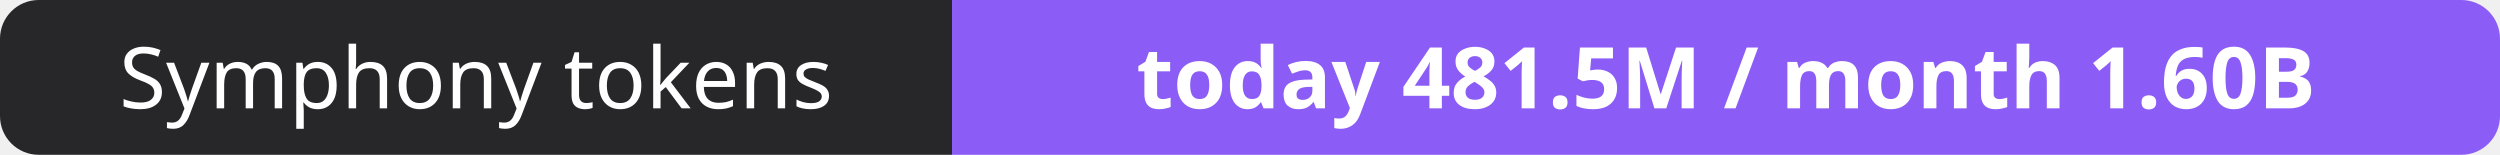
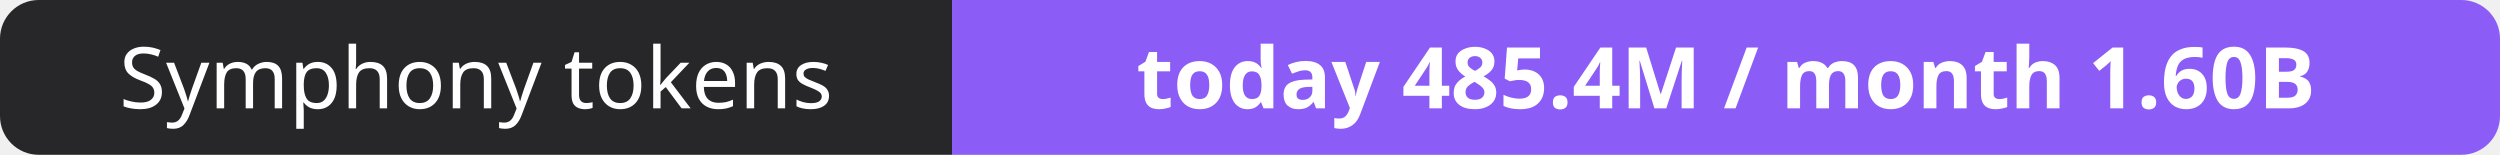
- <svg xmlns="http://www.w3.org/2000/svg" width="323" height="20" role="img" aria-label="Symphony tokens: today 481.5M / month 1.60B">
+ <svg xmlns="http://www.w3.org/2000/svg" width="323" height="20" role="img" aria-label="Symphony tokens: today 485.4M / month 1.60B">
  <clipPath id="r">
    <rect width="323" height="20" rx="5" fill="#fff" />
  </clipPath>
  <g clip-path="url(#r)">
    <rect width="123" height="20" fill="#27272a" />
    <rect x="123" width="200" height="20" fill="#8b5cf6" />
  </g>
  <g fill="#fff" text-anchor="middle" font-family="Verdana,Geneva,sans-serif" font-size="11">
    <text x="61.5" y="14">Symphony tokens</text>
-     <text x="223.0" y="14" font-weight="700">today 481.5M / month 1.60B</text>
+     <text x="223.0" y="14" font-weight="700">today 485.4M / month 1.60B</text>
  </g>
</svg>
